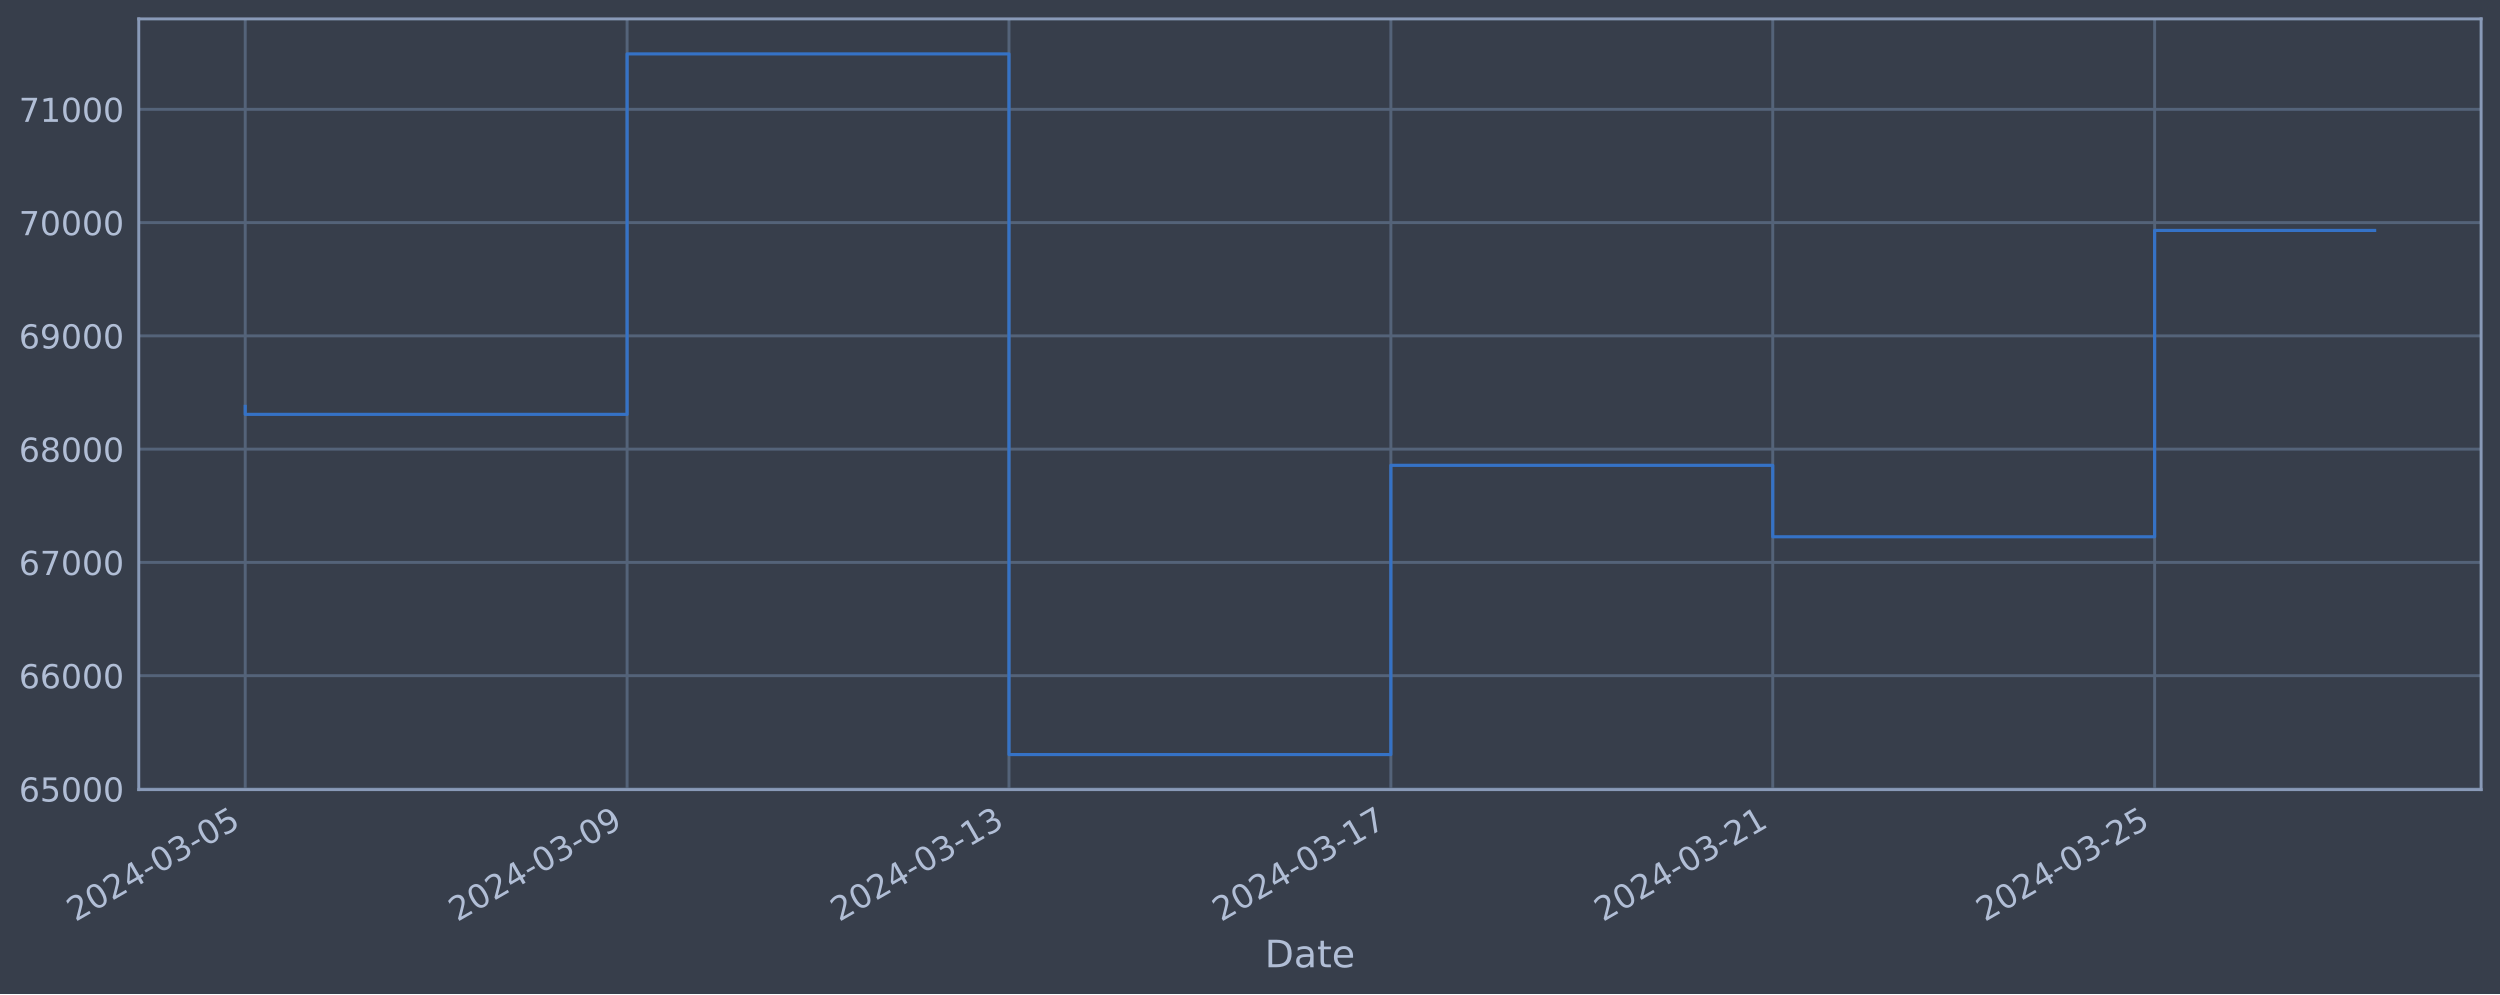
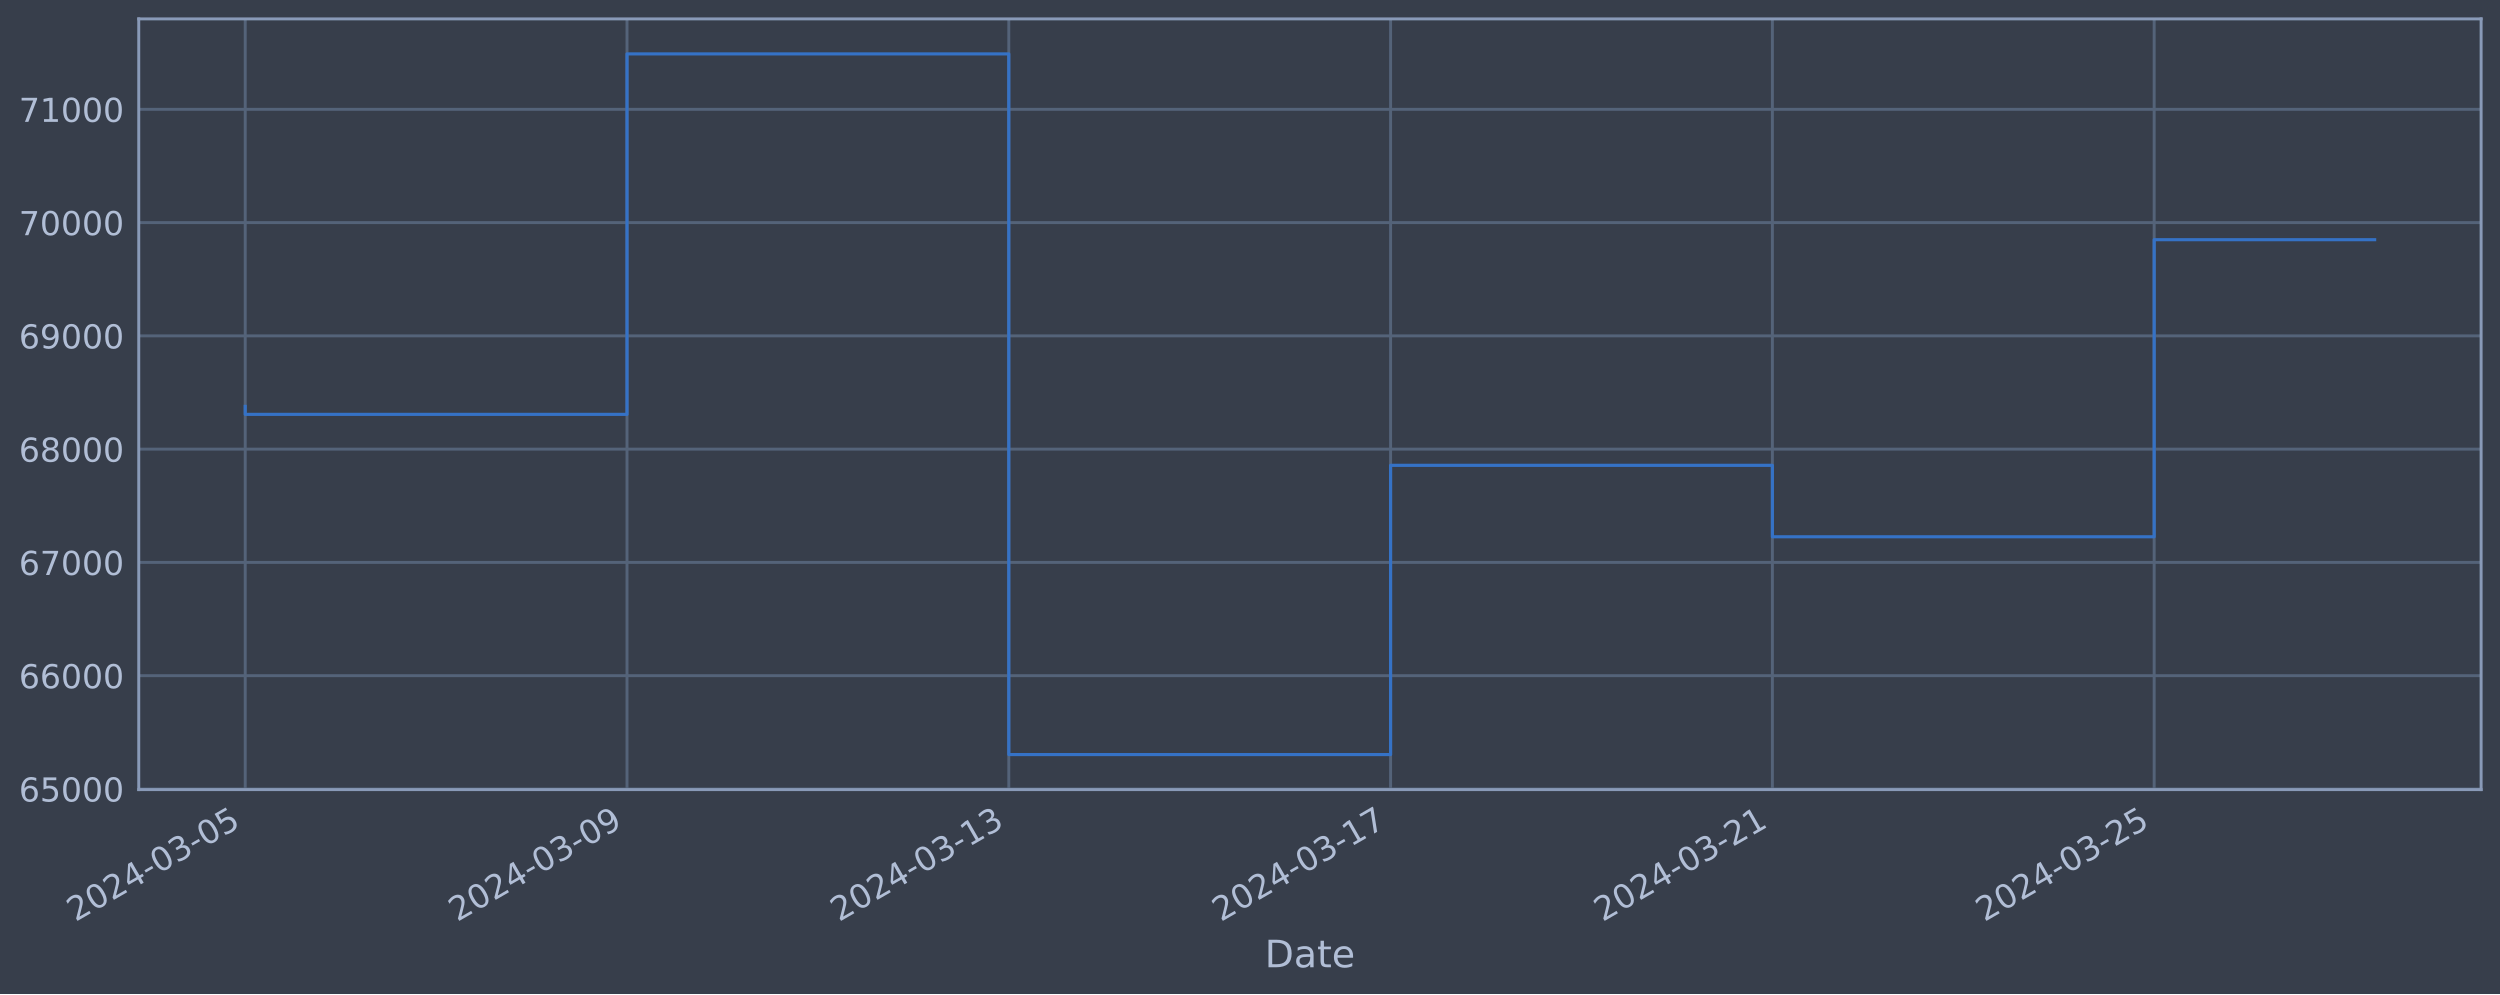
<svg xmlns="http://www.w3.org/2000/svg" xmlns:xlink="http://www.w3.org/1999/xlink" width="952.884pt" height="378.87pt" viewBox="0 0 952.884 378.87" version="1.1">
  <defs>
    <style type="text/css">*{stroke-linejoin: round; stroke-linecap: butt}</style>
  </defs>
  <g id="figure_1">
    <g id="patch_1">
      <path d="M 0 378.87  L 952.884 378.87  L 952.884 0  L 0 0  z " style="fill: #373e4b" />
    </g>
    <g id="axes_1">
      <g id="patch_2">
        <path d="M 52.884 300.96  L 945.684 300.96  L 945.684 7.2  L 52.884 7.2  z " style="fill: #373e4b" />
      </g>
      <g id="matplotlib.axis_1">
        <g id="xtick_1">
          <g id="line2d_1">
-             <path d="M 93.466 300.96  L 93.466 7.2  " clip-path="url(#pf28d20862e)" style="fill: none; stroke: #546379; stroke-width: 1.12; stroke-linecap: square" />
+             <path d="M 93.466 300.96  L 93.466 7.2  " clip-path="url(#p371b9337a7)" style="fill: none; stroke: #546379; stroke-width: 1.12; stroke-linecap: square" />
          </g>
          <g id="line2d_2" />
          <g id="text_1">
            <g style="fill: #b1bed6" transform="translate(28.74006 351.4642) rotate(-30) scale(0.126 -0.126)">
              <defs>
                <path id="DejaVuSans-32" d="M 1228 531  L 3431 531  L 3431 0  L 469 0  L 469 531  Q 828 903 1448 1529  Q 2069 2156 2228 2338  Q 2531 2678 2651 2914  Q 2772 3150 2772 3378  Q 2772 3750 2511 3984  Q 2250 4219 1831 4219  Q 1534 4219 1204 4116  Q 875 4013 500 3803  L 500 4441  Q 881 4594 1212 4672  Q 1544 4750 1819 4750  Q 2544 4750 2975 4387  Q 3406 4025 3406 3419  Q 3406 3131 3298 2873  Q 3191 2616 2906 2266  Q 2828 2175 2409 1742  Q 1991 1309 1228 531  z " transform="scale(0.015625)" />
                <path id="DejaVuSans-30" d="M 2034 4250  Q 1547 4250 1301 3770  Q 1056 3291 1056 2328  Q 1056 1369 1301 889  Q 1547 409 2034 409  Q 2525 409 2770 889  Q 3016 1369 3016 2328  Q 3016 3291 2770 3770  Q 2525 4250 2034 4250  z M 2034 4750  Q 2819 4750 3233 4129  Q 3647 3509 3647 2328  Q 3647 1150 3233 529  Q 2819 -91 2034 -91  Q 1250 -91 836 529  Q 422 1150 422 2328  Q 422 3509 836 4129  Q 1250 4750 2034 4750  z " transform="scale(0.015625)" />
                <path id="DejaVuSans-34" d="M 2419 4116  L 825 1625  L 2419 1625  L 2419 4116  z M 2253 4666  L 3047 4666  L 3047 1625  L 3713 1625  L 3713 1100  L 3047 1100  L 3047 0  L 2419 0  L 2419 1100  L 313 1100  L 313 1709  L 2253 4666  z " transform="scale(0.015625)" />
                <path id="DejaVuSans-2d" d="M 313 2009  L 1997 2009  L 1997 1497  L 313 1497  L 313 2009  z " transform="scale(0.015625)" />
                <path id="DejaVuSans-33" d="M 2597 2516  Q 3050 2419 3304 2112  Q 3559 1806 3559 1356  Q 3559 666 3084 287  Q 2609 -91 1734 -91  Q 1441 -91 1130 -33  Q 819 25 488 141  L 488 750  Q 750 597 1062 519  Q 1375 441 1716 441  Q 2309 441 2620 675  Q 2931 909 2931 1356  Q 2931 1769 2642 2001  Q 2353 2234 1838 2234  L 1294 2234  L 1294 2753  L 1863 2753  Q 2328 2753 2575 2939  Q 2822 3125 2822 3475  Q 2822 3834 2567 4026  Q 2313 4219 1838 4219  Q 1578 4219 1281 4162  Q 984 4106 628 3988  L 628 4550  Q 988 4650 1302 4700  Q 1616 4750 1894 4750  Q 2613 4750 3031 4423  Q 3450 4097 3450 3541  Q 3450 3153 3228 2886  Q 3006 2619 2597 2516  z " transform="scale(0.015625)" />
                <path id="DejaVuSans-35" d="M 691 4666  L 3169 4666  L 3169 4134  L 1269 4134  L 1269 2991  Q 1406 3038 1543 3061  Q 1681 3084 1819 3084  Q 2600 3084 3056 2656  Q 3513 2228 3513 1497  Q 3513 744 3044 326  Q 2575 -91 1722 -91  Q 1428 -91 1123 -41  Q 819 9 494 109  L 494 744  Q 775 591 1075 516  Q 1375 441 1709 441  Q 2250 441 2565 725  Q 2881 1009 2881 1497  Q 2881 1984 2565 2268  Q 2250 2553 1709 2553  Q 1456 2553 1204 2497  Q 953 2441 691 2322  L 691 4666  z " transform="scale(0.015625)" />
              </defs>
              <use xlink:href="#DejaVuSans-32" />
              <use xlink:href="#DejaVuSans-30" x="63.623" />
              <use xlink:href="#DejaVuSans-32" x="127.246" />
              <use xlink:href="#DejaVuSans-34" x="190.869" />
              <use xlink:href="#DejaVuSans-2d" x="254.492" />
              <use xlink:href="#DejaVuSans-30" x="290.576" />
              <use xlink:href="#DejaVuSans-33" x="354.199" />
              <use xlink:href="#DejaVuSans-2d" x="417.822" />
              <use xlink:href="#DejaVuSans-30" x="453.906" />
              <use xlink:href="#DejaVuSans-35" x="517.529" />
            </g>
          </g>
        </g>
        <g id="xtick_2">
          <g id="line2d_3">
-             <path d="M 239.021 300.96  L 239.021 7.2  " clip-path="url(#pf28d20862e)" style="fill: none; stroke: #546379; stroke-width: 1.12; stroke-linecap: square" />
+             <path d="M 238.986 300.96  L 238.986 7.2  " clip-path="url(#p371b9337a7)" style="fill: none; stroke: #546379; stroke-width: 1.12; stroke-linecap: square" />
          </g>
          <g id="line2d_4" />
          <g id="text_2">
-             <g style="fill: #b1bed6" transform="translate(174.2951 351.4642) rotate(-30) scale(0.126 -0.126)">
+             <g style="fill: #b1bed6" transform="translate(174.2605 351.4642) rotate(-30) scale(0.126 -0.126)">
              <defs>
                <path id="DejaVuSans-39" d="M 703 97  L 703 672  Q 941 559 1184 500  Q 1428 441 1663 441  Q 2288 441 2617 861  Q 2947 1281 2994 2138  Q 2813 1869 2534 1725  Q 2256 1581 1919 1581  Q 1219 1581 811 2004  Q 403 2428 403 3163  Q 403 3881 828 4315  Q 1253 4750 1959 4750  Q 2769 4750 3195 4129  Q 3622 3509 3622 2328  Q 3622 1225 3098 567  Q 2575 -91 1691 -91  Q 1453 -91 1209 -44  Q 966 3 703 97  z M 1959 2075  Q 2384 2075 2632 2365  Q 2881 2656 2881 3163  Q 2881 3666 2632 3958  Q 2384 4250 1959 4250  Q 1534 4250 1286 3958  Q 1038 3666 1038 3163  Q 1038 2656 1286 2365  Q 1534 2075 1959 2075  z " transform="scale(0.015625)" />
              </defs>
              <use xlink:href="#DejaVuSans-32" />
              <use xlink:href="#DejaVuSans-30" x="63.623" />
              <use xlink:href="#DejaVuSans-32" x="127.246" />
              <use xlink:href="#DejaVuSans-34" x="190.869" />
              <use xlink:href="#DejaVuSans-2d" x="254.492" />
              <use xlink:href="#DejaVuSans-30" x="290.576" />
              <use xlink:href="#DejaVuSans-33" x="354.199" />
              <use xlink:href="#DejaVuSans-2d" x="417.822" />
              <use xlink:href="#DejaVuSans-30" x="453.906" />
              <use xlink:href="#DejaVuSans-39" x="517.529" />
            </g>
          </g>
        </g>
        <g id="xtick_3">
          <g id="line2d_5">
-             <path d="M 384.576 300.96  L 384.576 7.2  " clip-path="url(#pf28d20862e)" style="fill: none; stroke: #546379; stroke-width: 1.12; stroke-linecap: square" />
+             <path d="M 384.506 300.96  L 384.506 7.2  " clip-path="url(#p371b9337a7)" style="fill: none; stroke: #546379; stroke-width: 1.12; stroke-linecap: square" />
          </g>
          <g id="line2d_6" />
          <g id="text_3">
-             <g style="fill: #b1bed6" transform="translate(319.8501 351.4642) rotate(-30) scale(0.126 -0.126)">
+             <g style="fill: #b1bed6" transform="translate(319.7809 351.4642) rotate(-30) scale(0.126 -0.126)">
              <defs>
                <path id="DejaVuSans-31" d="M 794 531  L 1825 531  L 1825 4091  L 703 3866  L 703 4441  L 1819 4666  L 2450 4666  L 2450 531  L 3481 531  L 3481 0  L 794 0  L 794 531  z " transform="scale(0.015625)" />
              </defs>
              <use xlink:href="#DejaVuSans-32" />
              <use xlink:href="#DejaVuSans-30" x="63.623" />
              <use xlink:href="#DejaVuSans-32" x="127.246" />
              <use xlink:href="#DejaVuSans-34" x="190.869" />
              <use xlink:href="#DejaVuSans-2d" x="254.492" />
              <use xlink:href="#DejaVuSans-30" x="290.576" />
              <use xlink:href="#DejaVuSans-33" x="354.199" />
              <use xlink:href="#DejaVuSans-2d" x="417.822" />
              <use xlink:href="#DejaVuSans-31" x="453.906" />
              <use xlink:href="#DejaVuSans-33" x="517.529" />
            </g>
          </g>
        </g>
        <g id="xtick_4">
          <g id="line2d_7">
-             <path d="M 530.131 300.96  L 530.131 7.2  " clip-path="url(#pf28d20862e)" style="fill: none; stroke: #546379; stroke-width: 1.12; stroke-linecap: square" />
+             <path d="M 530.027 300.96  L 530.027 7.2  " clip-path="url(#p371b9337a7)" style="fill: none; stroke: #546379; stroke-width: 1.12; stroke-linecap: square" />
          </g>
          <g id="line2d_8" />
          <g id="text_4">
-             <g style="fill: #b1bed6" transform="translate(465.4051 351.4642) rotate(-30) scale(0.126 -0.126)">
+             <g style="fill: #b1bed6" transform="translate(465.3013 351.4642) rotate(-30) scale(0.126 -0.126)">
              <defs>
                <path id="DejaVuSans-37" d="M 525 4666  L 3525 4666  L 3525 4397  L 1831 0  L 1172 0  L 2766 4134  L 525 4134  L 525 4666  z " transform="scale(0.015625)" />
              </defs>
              <use xlink:href="#DejaVuSans-32" />
              <use xlink:href="#DejaVuSans-30" x="63.623" />
              <use xlink:href="#DejaVuSans-32" x="127.246" />
              <use xlink:href="#DejaVuSans-34" x="190.869" />
              <use xlink:href="#DejaVuSans-2d" x="254.492" />
              <use xlink:href="#DejaVuSans-30" x="290.576" />
              <use xlink:href="#DejaVuSans-33" x="354.199" />
              <use xlink:href="#DejaVuSans-2d" x="417.822" />
              <use xlink:href="#DejaVuSans-31" x="453.906" />
              <use xlink:href="#DejaVuSans-37" x="517.529" />
            </g>
          </g>
        </g>
        <g id="xtick_5">
          <g id="line2d_9">
-             <path d="M 675.686 300.96  L 675.686 7.2  " clip-path="url(#pf28d20862e)" style="fill: none; stroke: #546379; stroke-width: 1.12; stroke-linecap: square" />
+             <path d="M 675.547 300.96  L 675.547 7.2  " clip-path="url(#p371b9337a7)" style="fill: none; stroke: #546379; stroke-width: 1.12; stroke-linecap: square" />
          </g>
          <g id="line2d_10" />
          <g id="text_5">
-             <g style="fill: #b1bed6" transform="translate(610.9601 351.4642) rotate(-30) scale(0.126 -0.126)">
+             <g style="fill: #b1bed6" transform="translate(610.8217 351.4642) rotate(-30) scale(0.126 -0.126)">
              <use xlink:href="#DejaVuSans-32" />
              <use xlink:href="#DejaVuSans-30" x="63.623" />
              <use xlink:href="#DejaVuSans-32" x="127.246" />
              <use xlink:href="#DejaVuSans-34" x="190.869" />
              <use xlink:href="#DejaVuSans-2d" x="254.492" />
              <use xlink:href="#DejaVuSans-30" x="290.576" />
              <use xlink:href="#DejaVuSans-33" x="354.199" />
              <use xlink:href="#DejaVuSans-2d" x="417.822" />
              <use xlink:href="#DejaVuSans-32" x="453.906" />
              <use xlink:href="#DejaVuSans-31" x="517.529" />
            </g>
          </g>
        </g>
        <g id="xtick_6">
          <g id="line2d_11">
-             <path d="M 821.241 300.96  L 821.241 7.2  " clip-path="url(#pf28d20862e)" style="fill: none; stroke: #546379; stroke-width: 1.12; stroke-linecap: square" />
+             <path d="M 821.068 300.96  L 821.068 7.2  " clip-path="url(#p371b9337a7)" style="fill: none; stroke: #546379; stroke-width: 1.12; stroke-linecap: square" />
          </g>
          <g id="line2d_12" />
          <g id="text_6">
-             <g style="fill: #b1bed6" transform="translate(756.5151 351.4642) rotate(-30) scale(0.126 -0.126)">
+             <g style="fill: #b1bed6" transform="translate(756.3422 351.4642) rotate(-30) scale(0.126 -0.126)">
              <use xlink:href="#DejaVuSans-32" />
              <use xlink:href="#DejaVuSans-30" x="63.623" />
              <use xlink:href="#DejaVuSans-32" x="127.246" />
              <use xlink:href="#DejaVuSans-34" x="190.869" />
              <use xlink:href="#DejaVuSans-2d" x="254.492" />
              <use xlink:href="#DejaVuSans-30" x="290.576" />
              <use xlink:href="#DejaVuSans-33" x="354.199" />
              <use xlink:href="#DejaVuSans-2d" x="417.822" />
              <use xlink:href="#DejaVuSans-32" x="453.906" />
              <use xlink:href="#DejaVuSans-35" x="517.529" />
            </g>
          </g>
        </g>
        <g id="text_7">
          <g style="fill: #b1bed6" transform="translate(482.0746 368.6753) scale(0.144 -0.144)">
            <defs>
              <path id="DejaVuSans-44" d="M 1259 4147  L 1259 519  L 2022 519  Q 2988 519 3436 956  Q 3884 1394 3884 2338  Q 3884 3275 3436 3711  Q 2988 4147 2022 4147  L 1259 4147  z M 628 4666  L 1925 4666  Q 3281 4666 3915 4102  Q 4550 3538 4550 2338  Q 4550 1131 3912 565  Q 3275 0 1925 0  L 628 0  L 628 4666  z " transform="scale(0.015625)" />
              <path id="DejaVuSans-61" d="M 2194 1759  Q 1497 1759 1228 1600  Q 959 1441 959 1056  Q 959 750 1161 570  Q 1363 391 1709 391  Q 2188 391 2477 730  Q 2766 1069 2766 1631  L 2766 1759  L 2194 1759  z M 3341 1997  L 3341 0  L 2766 0  L 2766 531  Q 2569 213 2275 61  Q 1981 -91 1556 -91  Q 1019 -91 701 211  Q 384 513 384 1019  Q 384 1609 779 1909  Q 1175 2209 1959 2209  L 2766 2209  L 2766 2266  Q 2766 2663 2505 2880  Q 2244 3097 1772 3097  Q 1472 3097 1187 3025  Q 903 2953 641 2809  L 641 3341  Q 956 3463 1253 3523  Q 1550 3584 1831 3584  Q 2591 3584 2966 3190  Q 3341 2797 3341 1997  z " transform="scale(0.015625)" />
              <path id="DejaVuSans-74" d="M 1172 4494  L 1172 3500  L 2356 3500  L 2356 3053  L 1172 3053  L 1172 1153  Q 1172 725 1289 603  Q 1406 481 1766 481  L 2356 481  L 2356 0  L 1766 0  Q 1100 0 847 248  Q 594 497 594 1153  L 594 3053  L 172 3053  L 172 3500  L 594 3500  L 594 4494  L 1172 4494  z " transform="scale(0.015625)" />
              <path id="DejaVuSans-65" d="M 3597 1894  L 3597 1613  L 953 1613  Q 991 1019 1311 708  Q 1631 397 2203 397  Q 2534 397 2845 478  Q 3156 559 3463 722  L 3463 178  Q 3153 47 2828 -22  Q 2503 -91 2169 -91  Q 1331 -91 842 396  Q 353 884 353 1716  Q 353 2575 817 3079  Q 1281 3584 2069 3584  Q 2775 3584 3186 3129  Q 3597 2675 3597 1894  z M 3022 2063  Q 3016 2534 2758 2815  Q 2500 3097 2075 3097  Q 1594 3097 1305 2825  Q 1016 2553 972 2059  L 3022 2063  z " transform="scale(0.015625)" />
            </defs>
            <use xlink:href="#DejaVuSans-44" />
            <use xlink:href="#DejaVuSans-61" x="77.002" />
            <use xlink:href="#DejaVuSans-74" x="138.281" />
            <use xlink:href="#DejaVuSans-65" x="177.49" />
          </g>
        </g>
      </g>
      <g id="matplotlib.axis_2">
        <g id="ytick_1">
          <g id="line2d_13">
-             <path d="M 52.884 300.718  L 945.684 300.718  " clip-path="url(#pf28d20862e)" style="fill: none; stroke: #546379; stroke-width: 1.12; stroke-linecap: square" />
+             <path d="M 52.884 300.718  L 945.684 300.718  " clip-path="url(#p371b9337a7)" style="fill: none; stroke: #546379; stroke-width: 1.12; stroke-linecap: square" />
          </g>
          <g id="line2d_14" />
          <g id="text_8">
            <g style="fill: #b1bed6" transform="translate(7.2 305.5049) scale(0.126 -0.126)">
              <defs>
                <path id="DejaVuSans-36" d="M 2113 2584  Q 1688 2584 1439 2293  Q 1191 2003 1191 1497  Q 1191 994 1439 701  Q 1688 409 2113 409  Q 2538 409 2786 701  Q 3034 994 3034 1497  Q 3034 2003 2786 2293  Q 2538 2584 2113 2584  z M 3366 4563  L 3366 3988  Q 3128 4100 2886 4159  Q 2644 4219 2406 4219  Q 1781 4219 1451 3797  Q 1122 3375 1075 2522  Q 1259 2794 1537 2939  Q 1816 3084 2150 3084  Q 2853 3084 3261 2657  Q 3669 2231 3669 1497  Q 3669 778 3244 343  Q 2819 -91 2113 -91  Q 1303 -91 875 529  Q 447 1150 447 2328  Q 447 3434 972 4092  Q 1497 4750 2381 4750  Q 2619 4750 2861 4703  Q 3103 4656 3366 4563  z " transform="scale(0.015625)" />
              </defs>
              <use xlink:href="#DejaVuSans-36" />
              <use xlink:href="#DejaVuSans-35" x="63.623" />
              <use xlink:href="#DejaVuSans-30" x="127.246" />
              <use xlink:href="#DejaVuSans-30" x="190.869" />
              <use xlink:href="#DejaVuSans-30" x="254.492" />
            </g>
          </g>
        </g>
        <g id="ytick_2">
          <g id="line2d_15">
-             <path d="M 52.884 257.544  L 945.684 257.544  " clip-path="url(#pf28d20862e)" style="fill: none; stroke: #546379; stroke-width: 1.12; stroke-linecap: square" />
+             <path d="M 52.884 257.544  L 945.684 257.544  " clip-path="url(#p371b9337a7)" style="fill: none; stroke: #546379; stroke-width: 1.12; stroke-linecap: square" />
          </g>
          <g id="line2d_16" />
          <g id="text_9">
            <g style="fill: #b1bed6" transform="translate(7.2 262.331) scale(0.126 -0.126)">
              <use xlink:href="#DejaVuSans-36" />
              <use xlink:href="#DejaVuSans-36" x="63.623" />
              <use xlink:href="#DejaVuSans-30" x="127.246" />
              <use xlink:href="#DejaVuSans-30" x="190.869" />
              <use xlink:href="#DejaVuSans-30" x="254.492" />
            </g>
          </g>
        </g>
        <g id="ytick_3">
          <g id="line2d_17">
-             <path d="M 52.884 214.37  L 945.684 214.37  " clip-path="url(#pf28d20862e)" style="fill: none; stroke: #546379; stroke-width: 1.12; stroke-linecap: square" />
+             <path d="M 52.884 214.37  L 945.684 214.37  " clip-path="url(#p371b9337a7)" style="fill: none; stroke: #546379; stroke-width: 1.12; stroke-linecap: square" />
          </g>
          <g id="line2d_18" />
          <g id="text_10">
            <g style="fill: #b1bed6" transform="translate(7.2 219.157) scale(0.126 -0.126)">
              <use xlink:href="#DejaVuSans-36" />
              <use xlink:href="#DejaVuSans-37" x="63.623" />
              <use xlink:href="#DejaVuSans-30" x="127.246" />
              <use xlink:href="#DejaVuSans-30" x="190.869" />
              <use xlink:href="#DejaVuSans-30" x="254.492" />
            </g>
          </g>
        </g>
        <g id="ytick_4">
          <g id="line2d_19">
-             <path d="M 52.884 171.196  L 945.684 171.196  " clip-path="url(#pf28d20862e)" style="fill: none; stroke: #546379; stroke-width: 1.12; stroke-linecap: square" />
+             <path d="M 52.884 171.196  L 945.684 171.196  " clip-path="url(#p371b9337a7)" style="fill: none; stroke: #546379; stroke-width: 1.12; stroke-linecap: square" />
          </g>
          <g id="line2d_20" />
          <g id="text_11">
            <g style="fill: #b1bed6" transform="translate(7.2 175.9831) scale(0.126 -0.126)">
              <defs>
                <path id="DejaVuSans-38" d="M 2034 2216  Q 1584 2216 1326 1975  Q 1069 1734 1069 1313  Q 1069 891 1326 650  Q 1584 409 2034 409  Q 2484 409 2743 651  Q 3003 894 3003 1313  Q 3003 1734 2745 1975  Q 2488 2216 2034 2216  z M 1403 2484  Q 997 2584 770 2862  Q 544 3141 544 3541  Q 544 4100 942 4425  Q 1341 4750 2034 4750  Q 2731 4750 3128 4425  Q 3525 4100 3525 3541  Q 3525 3141 3298 2862  Q 3072 2584 2669 2484  Q 3125 2378 3379 2068  Q 3634 1759 3634 1313  Q 3634 634 3220 271  Q 2806 -91 2034 -91  Q 1263 -91 848 271  Q 434 634 434 1313  Q 434 1759 690 2068  Q 947 2378 1403 2484  z M 1172 3481  Q 1172 3119 1398 2916  Q 1625 2713 2034 2713  Q 2441 2713 2670 2916  Q 2900 3119 2900 3481  Q 2900 3844 2670 4047  Q 2441 4250 2034 4250  Q 1625 4250 1398 4047  Q 1172 3844 1172 3481  z " transform="scale(0.015625)" />
              </defs>
              <use xlink:href="#DejaVuSans-36" />
              <use xlink:href="#DejaVuSans-38" x="63.623" />
              <use xlink:href="#DejaVuSans-30" x="127.246" />
              <use xlink:href="#DejaVuSans-30" x="190.869" />
              <use xlink:href="#DejaVuSans-30" x="254.492" />
            </g>
          </g>
        </g>
        <g id="ytick_5">
          <g id="line2d_21">
-             <path d="M 52.884 128.022  L 945.684 128.022  " clip-path="url(#pf28d20862e)" style="fill: none; stroke: #546379; stroke-width: 1.12; stroke-linecap: square" />
+             <path d="M 52.884 128.022  L 945.684 128.022  " clip-path="url(#p371b9337a7)" style="fill: none; stroke: #546379; stroke-width: 1.12; stroke-linecap: square" />
          </g>
          <g id="line2d_22" />
          <g id="text_12">
            <g style="fill: #b1bed6" transform="translate(7.2 132.8092) scale(0.126 -0.126)">
              <use xlink:href="#DejaVuSans-36" />
              <use xlink:href="#DejaVuSans-39" x="63.623" />
              <use xlink:href="#DejaVuSans-30" x="127.246" />
              <use xlink:href="#DejaVuSans-30" x="190.869" />
              <use xlink:href="#DejaVuSans-30" x="254.492" />
            </g>
          </g>
        </g>
        <g id="ytick_6">
          <g id="line2d_23">
-             <path d="M 52.884 84.848  L 945.684 84.848  " clip-path="url(#pf28d20862e)" style="fill: none; stroke: #546379; stroke-width: 1.12; stroke-linecap: square" />
+             <path d="M 52.884 84.848  L 945.684 84.848  " clip-path="url(#p371b9337a7)" style="fill: none; stroke: #546379; stroke-width: 1.12; stroke-linecap: square" />
          </g>
          <g id="line2d_24" />
          <g id="text_13">
            <g style="fill: #b1bed6" transform="translate(7.2 89.63523) scale(0.126 -0.126)">
              <use xlink:href="#DejaVuSans-37" />
              <use xlink:href="#DejaVuSans-30" x="63.623" />
              <use xlink:href="#DejaVuSans-30" x="127.246" />
              <use xlink:href="#DejaVuSans-30" x="190.869" />
              <use xlink:href="#DejaVuSans-30" x="254.492" />
            </g>
          </g>
        </g>
        <g id="ytick_7">
          <g id="line2d_25">
-             <path d="M 52.884 41.674  L 945.684 41.674  " clip-path="url(#pf28d20862e)" style="fill: none; stroke: #546379; stroke-width: 1.12; stroke-linecap: square" />
+             <path d="M 52.884 41.674  L 945.684 41.674  " clip-path="url(#p371b9337a7)" style="fill: none; stroke: #546379; stroke-width: 1.12; stroke-linecap: square" />
          </g>
          <g id="line2d_26" />
          <g id="text_14">
            <g style="fill: #b1bed6" transform="translate(7.2 46.4613) scale(0.126 -0.126)">
              <use xlink:href="#DejaVuSans-37" />
              <use xlink:href="#DejaVuSans-31" x="63.623" />
              <use xlink:href="#DejaVuSans-30" x="127.246" />
              <use xlink:href="#DejaVuSans-30" x="190.869" />
              <use xlink:href="#DejaVuSans-30" x="254.492" />
            </g>
          </g>
        </g>
      </g>
      <g id="line2d_27">
-         <path d="M 93.466 154.891  L 93.466 157.946  L 239.021 157.946  L 239.021 20.553  L 384.576 20.553  L 384.576 287.607  L 530.131 287.607  L 530.131 177.362  L 675.686 177.362  L 675.686 204.598  L 821.241 204.598  L 821.241 87.822  L 905.102 87.822  " clip-path="url(#pf28d20862e)" style="fill: none; stroke: #3572c6; stroke-width: 1.2; stroke-linecap: square" />
+         <path d="M 93.466 154.891  L 93.466 157.946  L 238.986 157.946  L 238.986 20.553  L 384.506 20.553  L 384.506 287.607  L 530.027 287.607  L 530.027 177.362  L 675.547 177.362  L 675.547 204.598  L 821.068 204.598  L 821.068 91.355  L 905.102 91.355  " clip-path="url(#p371b9337a7)" style="fill: none; stroke: #3572c6; stroke-width: 1.2; stroke-linecap: square" />
      </g>
      <g id="patch_3">
        <path d="M 52.884 300.96  L 52.884 7.2  " style="fill: none; stroke: #899ab8; stroke-width: 1.12; stroke-linejoin: miter; stroke-linecap: square" />
      </g>
      <g id="patch_4">
        <path d="M 945.684 300.96  L 945.684 7.2  " style="fill: none; stroke: #899ab8; stroke-width: 1.12; stroke-linejoin: miter; stroke-linecap: square" />
      </g>
      <g id="patch_5">
        <path d="M 52.884 300.96  L 945.684 300.96  " style="fill: none; stroke: #899ab8; stroke-width: 1.12; stroke-linejoin: miter; stroke-linecap: square" />
      </g>
      <g id="patch_6">
        <path d="M 52.884 7.2  L 945.684 7.2  " style="fill: none; stroke: #899ab8; stroke-width: 1.12; stroke-linejoin: miter; stroke-linecap: square" />
      </g>
    </g>
  </g>
  <defs>
-     <clipPath id="pf28d20862e">
+     <clipPath id="p371b9337a7">
      <rect x="52.884" y="7.2" width="892.8" height="293.76" />
    </clipPath>
  </defs>
</svg>
